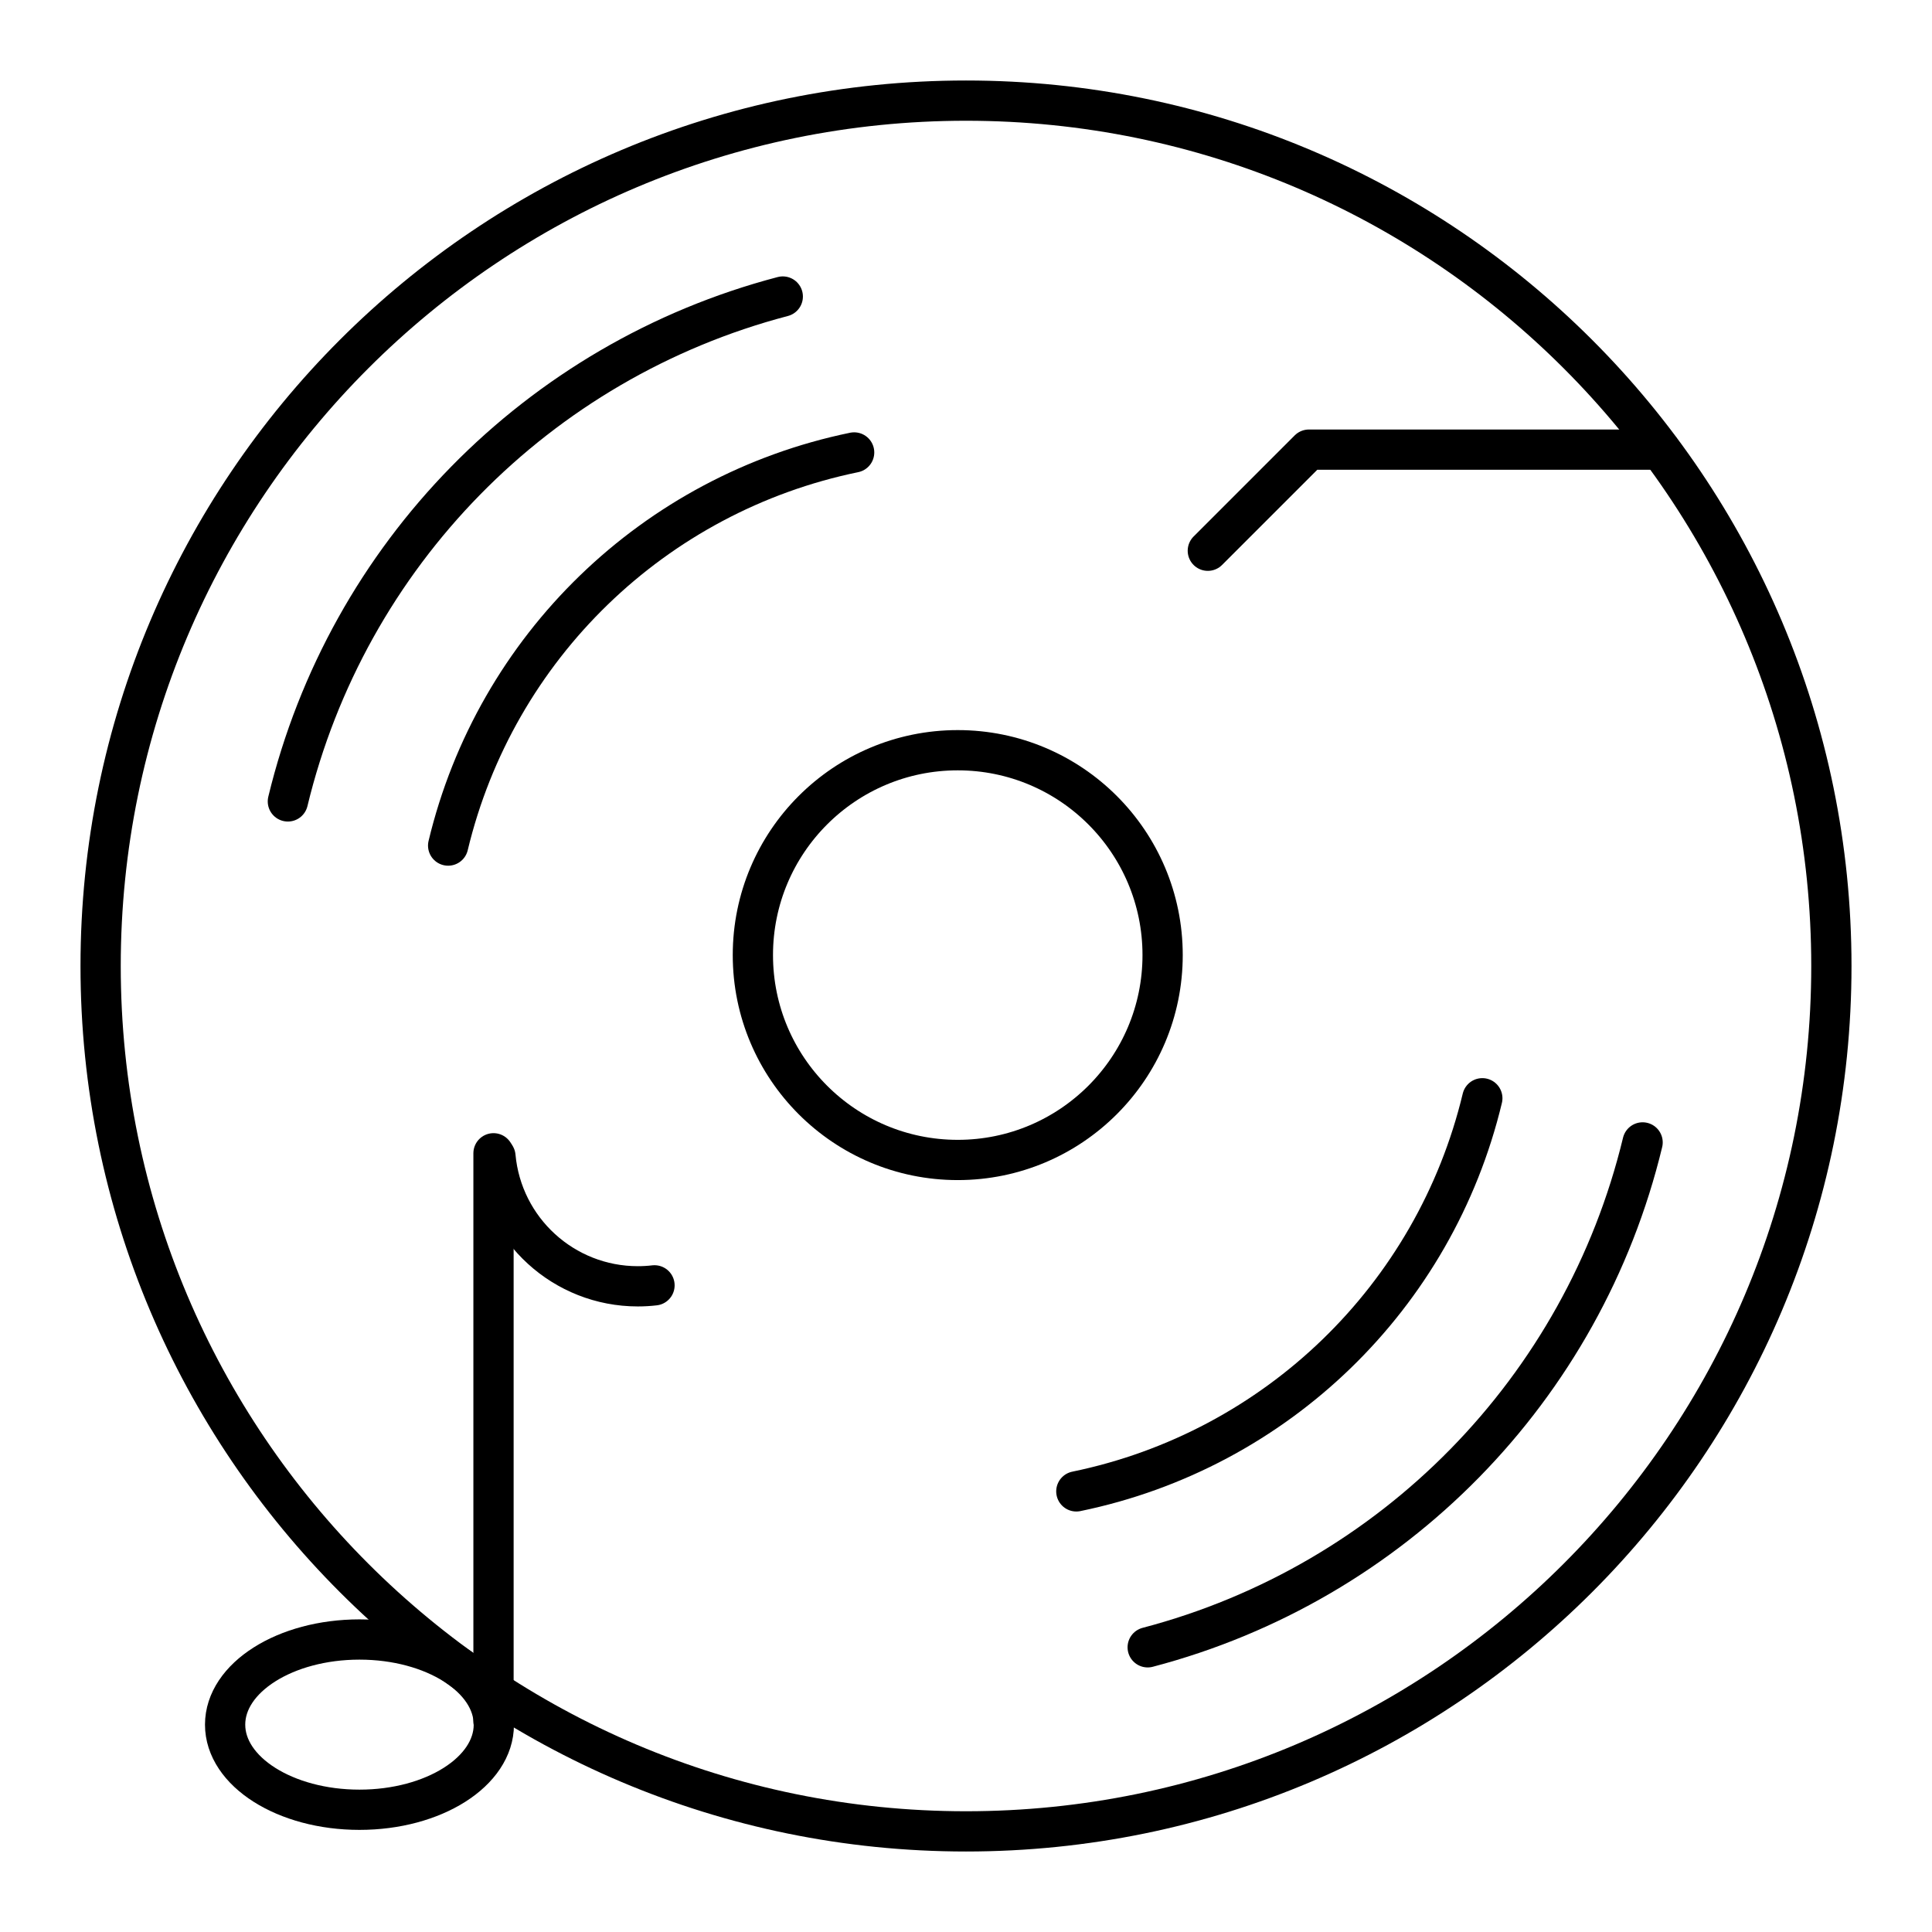
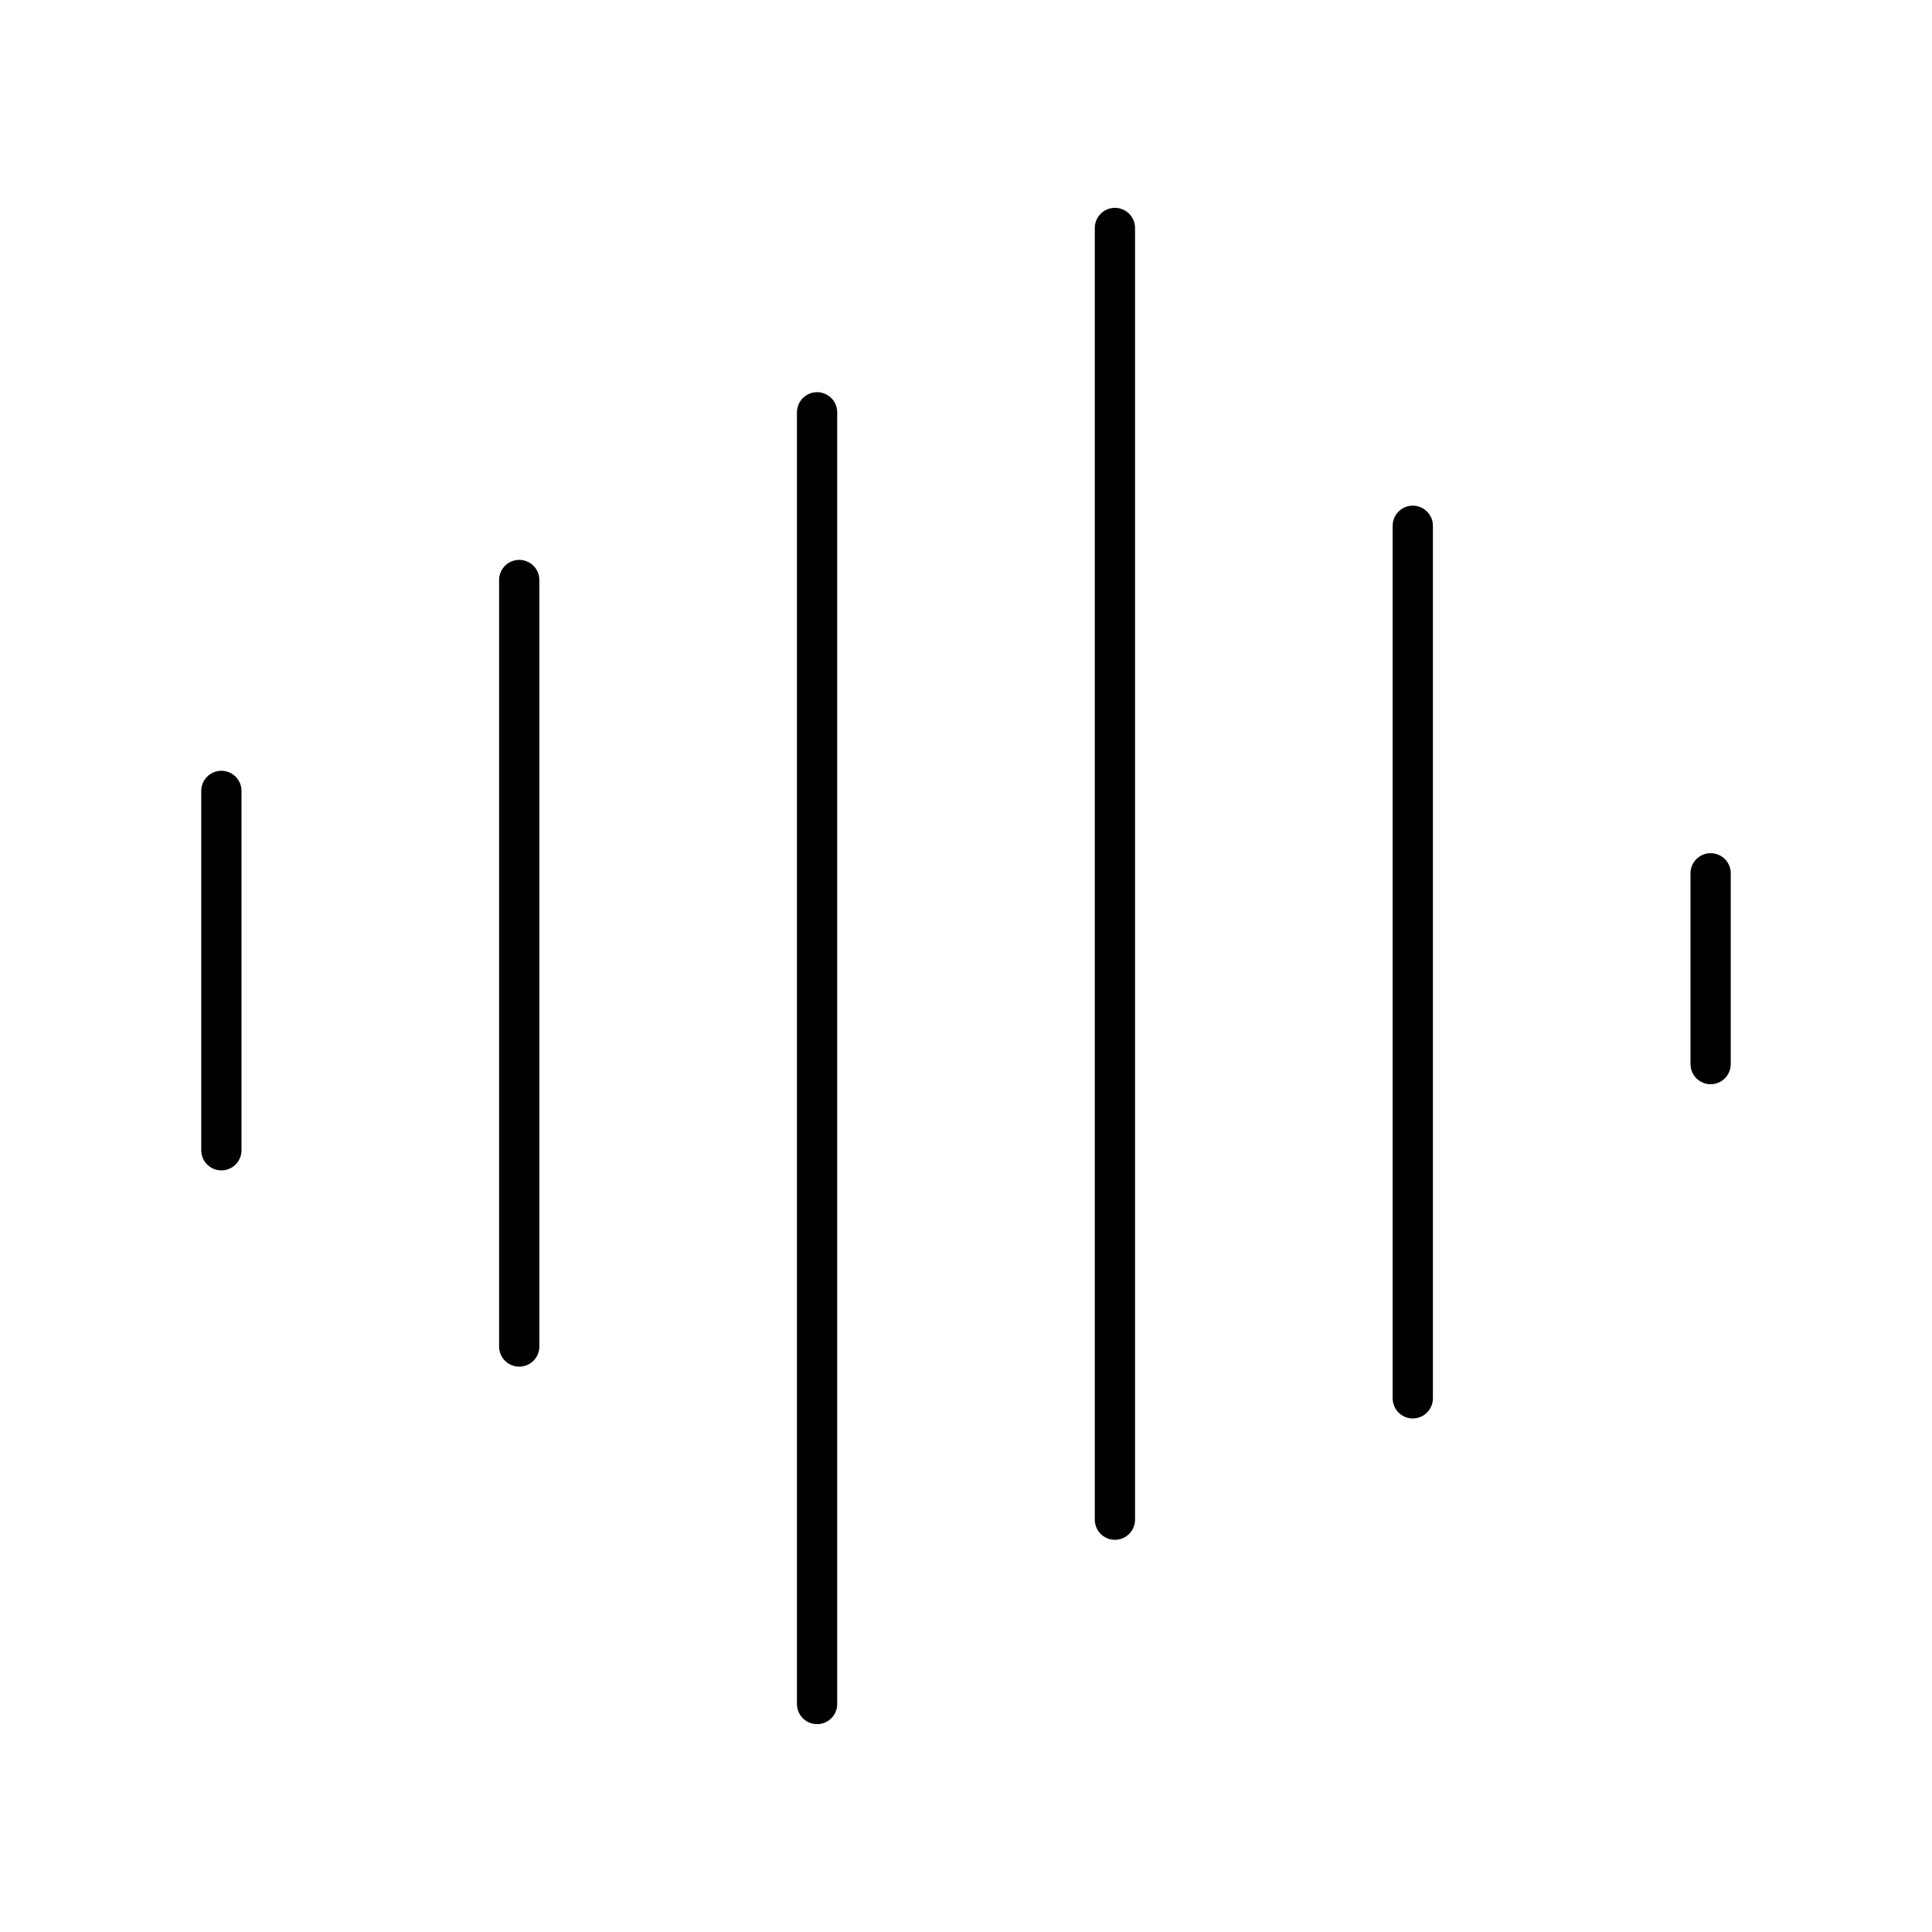
- <svg xmlns="http://www.w3.org/2000/svg" id="b" viewBox="0 0 48 48">
+ <svg xmlns="http://www.w3.org/2000/svg" id="a" viewBox="0 0 48 48">
  <defs>
-     <style>.p{fill:none;stroke:#000;stroke-linecap:round;stroke-linejoin:round;}</style>
+     <style>.c{fill:none;stroke:#000;stroke-linecap:round;stroke-linejoin:round;}</style>
  </defs>
-   <g id="c">
-     <circle id="d" class="p" cx="24" cy="24" r="21.5" />
-     <circle id="e" class="p" cx="23.795" cy="23.729" r="5.09" />
-     <g id="f">
-       <path id="g" class="p" d="m11.134,21.008c1.183-4.936,5.115-8.743,10.087-9.767" />
-       <path id="h" class="p" d="m7.152,19.911c1.478-6.125,6.201-10.944,12.296-12.544" />
-     </g>
-     <g id="i">
-       <path id="j" class="p" d="m36.828,27.286c-1.183,4.936-5.115,8.743-10.087,9.767" />
-       <path id="k" class="p" d="m40.81,28.383c-1.478,6.125-6.201,10.944-12.296,12.544" />
-     </g>
-     <ellipse id="l" class="p" cx="8.931" cy="42.848" rx="3.338" ry="2.115" />
-     <path id="m" class="p" d="m12.261,42.765v-14.112" />
-     <path id="n" class="p" d="m16.261,31.934c-.137.016-.276.024-.414.024-1.837,0-3.37-1.4-3.538-3.229" />
-     <path id="o" class="p" d="m41.245,11.171h-8.725l-2.512,2.512" />
-   </g>
+   <path id="b" class="c" d="M42.5,21.697v4.74M35.1,13.063v21.678M27.7,5.664v32.092M20.3,10.244v32.092M12.9,14.41v19.044M5.5,19.65v8.928" />
</svg>
